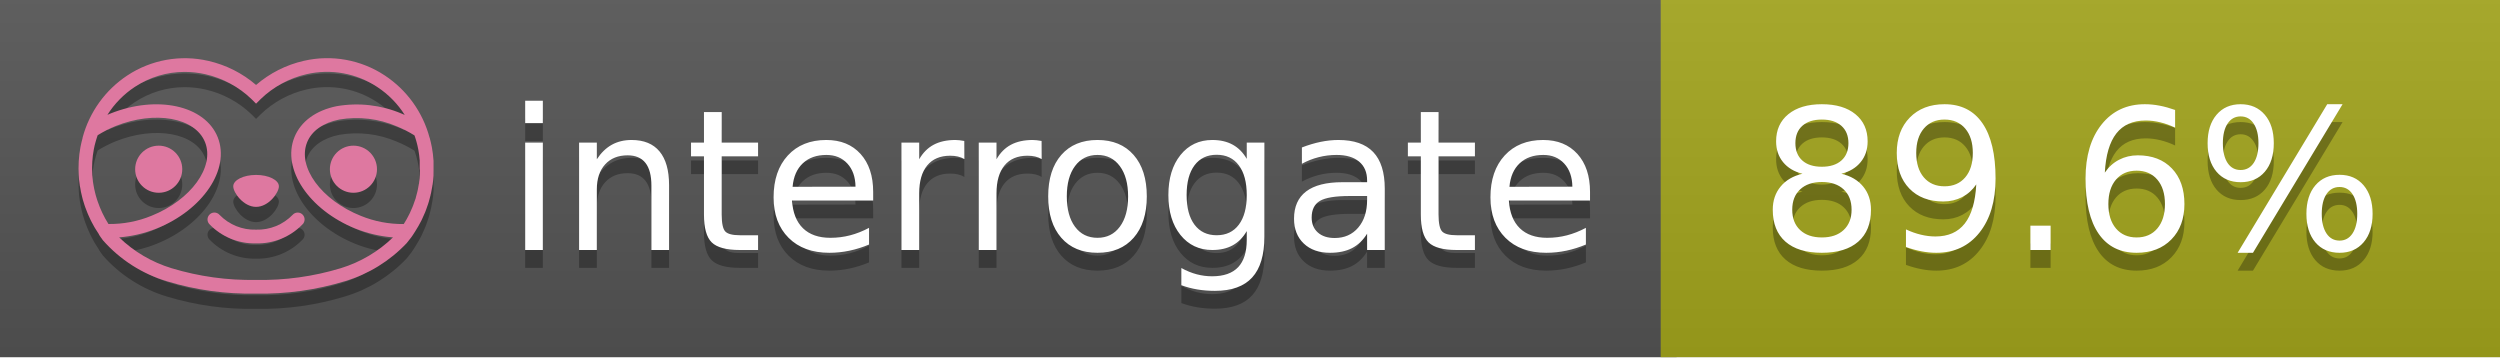
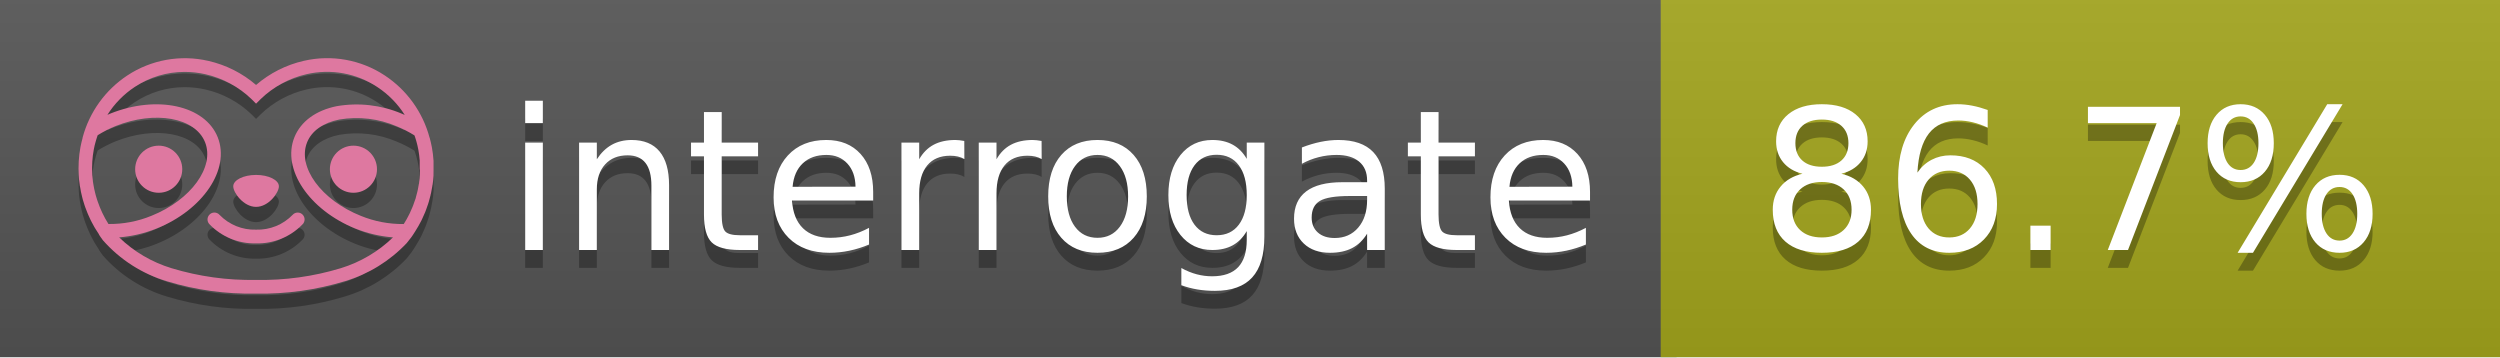
<svg xmlns="http://www.w3.org/2000/svg" width="140" height="20" viewBox="0 0 140 20" version="1.1" xml:space="preserve" style="fill-rule:evenodd;clip-rule:evenodd;stroke-linejoin:round;stroke-miterlimit:2;">
  <g transform="matrix(1,0,0,1,22,0)">
    <g id="backgrounds" transform="matrix(1.32789,0,0,1,-22.3892,0)">
      <rect x="0" y="0" width="71" height="20" style="fill:rgb(85,85,85);" />
    </g>
    <rect x="71" y="0" width="47" height="20" data-interrogate="color" style="fill:#a4a61d" />
    <g transform="matrix(1.19746,0,0,1,-22.3744,-4.85723e-16)">
      <rect x="0" y="0" width="118" height="20" style="fill:url(#_Linear1);" />
    </g>
  </g>
  <g fill="#fff" text-anchor="middle" font-family="DejaVu Sans,Verdana,Geneva,sans-serif" font-size="110">
    <text x="590" y="150" fill="#010101" fill-opacity=".3" transform="scale(.1)" textLength="610">interrogate</text>
    <text x="590" y="140" transform="scale(.1)" textLength="610">interrogate</text>
-     <text x="1160" y="150" fill="#010101" fill-opacity=".3" transform="scale(.1)" textLength="370" data-interrogate="result">89.6%</text>
-     <text x="1160" y="140" transform="scale(.1)" textLength="370" data-interrogate="result">89.6%</text>
+     <text x="1160" y="150" fill="#010101" fill-opacity=".3" transform="scale(.1)" textLength="370" data-interrogate="result">86.7%</text>
+     <text x="1160" y="140" transform="scale(.1)" textLength="370" data-interrogate="result">86.7%</text>
  </g>
  <g id="logo-shadow" transform="matrix(0.854876,0,0,0.854876,-6.73514,1.732)">
    <g transform="matrix(0.299012,0,0,0.299012,9.70229,-6.68582)">
      <path d="M50,64.25C52.76,64.25 55,61.13 55,59.75C55,58.37 52.76,57.25 50,57.25C47.24,57.25 45,58.37 45,59.75C45,61.13 47.24,64.25 50,64.25Z" style="fill:rgb(1,1,1);fill-opacity:0.3;fill-rule:nonzero;" />
    </g>
    <g transform="matrix(0.299012,0,0,0.299012,9.70229,-6.68582)">
      <path d="M88,49.05C86.506,43.475 83.018,38.638 78.2,35.46C72.969,32.002 66.539,30.844 60.43,32.26C56.576,33.145 52.995,34.958 50,37.54C46.998,34.958 43.411,33.149 39.55,32.27C33.441,30.853 27.011,32.011 21.78,35.47C16.97,38.652 13.489,43.489 12,49.06L12,49.13C11.82,49.79 11.66,50.46 11.53,51.13C11.146,53.207 11.021,55.323 11.16,57.43C11.16,58.03 11.26,58.63 11.34,59.23C11.34,59.51 11.43,59.79 11.48,60.07C11.53,60.35 11.58,60.68 11.64,60.98C11.7,61.28 11.8,61.69 11.89,62.05C11.98,62.41 11.99,62.47 12.05,62.68C12.16,63.07 12.28,63.46 12.41,63.84L12.58,64.34C12.72,64.74 12.88,65.14 13.04,65.53L13.23,65.98C13.403,66.373 13.583,66.767 13.77,67.16L13.99,67.59C14.19,67.97 14.39,68.35 14.61,68.73L14.87,69.15C15.1,69.52 15.33,69.89 15.58,70.26L15.58,70.32L15.99,70.93C16.14,71.14 16.29,71.36 16.45,71.57C20.206,75.83 25.086,78.95 30.53,80.57C36.839,82.48 43.41,83.385 50,83.25C56.599,83.374 63.177,82.456 69.49,80.53C74.644,78.978 79.303,76.102 83,72.19C83.34,71.78 83.65,71.35 84,70.92L84.18,70.66L84.33,70.44L84.41,70.32C84.55,70.12 84.67,69.9 84.81,69.7C85.07,69.3 85.32,68.89 85.55,68.48C85.78,68.07 86.02,67.65 86.23,67.22C86.31,67.05 86.39,66.88 86.47,66.7C86.67,66.28 86.85,65.87 87.03,65.44L87.23,64.92C87.397,64.487 87.55,64.05 87.69,63.61L87.85,63.09C87.98,62.64 88.1,62.19 88.21,61.74C88.21,61.57 88.3,61.39 88.33,61.22C88.43,60.75 88.52,60.22 88.6,59.79C88.6,59.64 88.66,59.49 88.68,59.33C88.77,58.71 88.84,58.08 88.88,57.45L88.88,54.17C88.817,53.164 88.693,52.162 88.51,51.17C88.38,50.5 88.23,49.84 88.05,49.17L88,49.05ZM85.89,56.44L85.89,57.23C85.89,57.78 85.79,58.32 85.72,58.86C85.72,59.01 85.72,59.15 85.65,59.3C85.59,59.7 85.51,60.11 85.43,60.51L85.32,60.99C85.23,61.38 85.12,61.77 85.01,62.16C85.01,62.31 84.93,62.46 84.88,62.6C84.74,63.04 84.59,63.47 84.42,63.9L84.27,64.28C84.1,64.71 83.91,65.14 83.71,65.56C83.51,65.98 83.43,66.12 83.28,66.4L83.01,66.91C82.83,67.223 82.643,67.537 82.45,67.85L82.35,68.01C79.121,68.047 75.918,67.434 72.93,66.21C64.27,62.74 59,55.52 61.18,50.11C62.18,47.6 64.7,45.82 68.26,45.11C72.489,44.395 76.835,44.908 80.78,46.59C82.141,47.144 83.453,47.813 84.7,48.59C84.76,48.76 84.82,48.93 84.88,49.1C84.94,49.27 85.05,49.63 85.12,49.9C85.28,50.5 85.44,51.1 85.55,51.73C85.691,52.507 85.792,53.292 85.85,54.08L85.85,55.89C85.85,56.12 85.91,56.25 85.91,56.45L85.89,56.44ZM17.66,68C16.668,66.435 15.869,64.756 15.28,63L15.17,62.68C15.06,62.35 14.96,62.01 14.87,61.68C14.823,61.493 14.777,61.31 14.73,61.13C14.66,60.84 14.59,60.55 14.53,60.27C14.47,59.99 14.43,59.72 14.38,59.44C14.33,59.16 14.3,59 14.27,58.78C14.2,58.27 14.15,57.78 14.11,57.23L14.11,57.03C14.008,55.236 14.122,53.437 14.45,51.67C14.56,51.06 14.71,50.46 14.88,49.87C14.96,49.59 15.04,49.32 15.13,49.05C15.22,48.78 15.24,48.72 15.3,48.55C16.548,47.774 17.859,47.105 19.22,46.55C27.86,43.09 36.65,44.67 38.82,50.08C40.99,55.49 35.73,62.74 27.09,66.2C24.101,67.431 20.893,68.043 17.66,68ZM68.57,77.68C62.554,79.508 56.287,80.376 50,80.25C43.737,80.37 37.495,79.506 31.5,77.69C27.185,76.38 23.243,74.062 20,70.93C22.815,70.706 25.58,70.055 28.2,69C38.37,64.92 44.39,56 41.6,49C38.81,42 28.27,39.72 18.1,43.8L17.43,44.09C18.973,41.648 21.019,39.561 23.43,37.97C26.671,35.824 30.473,34.68 34.36,34.68C35.884,34.681 37.404,34.852 38.89,35.19C42.694,36.049 46.191,37.935 49,40.64L50,41.64L51,40.64C53.797,37.937 57.279,36.049 61.07,35.18C66.402,33.947 72.014,34.968 76.57,38C78.98,39.588 81.026,41.671 82.57,44.11L81.9,43.82C77.409,41.921 72.464,41.355 67.66,42.19C63.08,43.12 59.79,45.54 58.39,49.02C55.6,55.97 61.62,64.94 71.79,69.02C74.414,70.07 77.182,70.714 80,70.93C76.776,74.05 72.859,76.363 68.57,77.68Z" style="fill:rgb(1,1,1);fill-opacity:0.3;fill-rule:nonzero;" />
    </g>
    <g transform="matrix(0.299012,0,0,0.299012,9.70229,-6.68582)">
      <circle cx="71.33" cy="56" r="5.16" style="fill:rgb(1,1,1);fill-opacity:0.3;" />
    </g>
    <g transform="matrix(0.299012,0,0,0.299012,9.70229,-6.68582)">
      <circle cx="28.67" cy="56" r="5.16" style="fill:rgb(1,1,1);fill-opacity:0.3;" />
    </g>
    <g transform="matrix(0.299012,0,0,0.299012,9.70229,-6.68582)">
      <path d="M58,66C55.912,68.161 53.003,69.339 50,69.24C46.997,69.339 44.088,68.161 42,66C41.714,65.677 41.302,65.491 40.87,65.491C40.042,65.491 39.361,66.172 39.361,67C39.361,67.368 39.496,67.724 39.74,68C42.403,70.804 46.134,72.35 50,72.25C53.862,72.347 57.59,70.802 60.25,68C60.495,67.725 60.63,67.369 60.63,67C60.63,66.174 59.951,65.495 59.125,65.495C58.695,65.495 58.285,65.679 58,66Z" style="fill:rgb(1,1,1);fill-opacity:0.3;fill-rule:nonzero;" />
    </g>
  </g>
  <g id="logo-pink" transform="matrix(0.854876,0,0,0.854876,-6.73514,0.877124)">
    <g transform="matrix(0.299012,0,0,0.299012,9.70229,-6.68582)">
      <path d="M50,64.25C52.76,64.25 55,61.13 55,59.75C55,58.37 52.76,57.25 50,57.25C47.24,57.25 45,58.37 45,59.75C45,61.13 47.24,64.25 50,64.25Z" style="fill:rgb(222,120,160);fill-rule:nonzero;" />
    </g>
    <g transform="matrix(0.299012,0,0,0.299012,9.70229,-6.68582)">
      <path d="M88,49.05C86.506,43.475 83.018,38.638 78.2,35.46C72.969,32.002 66.539,30.844 60.43,32.26C56.576,33.145 52.995,34.958 50,37.54C46.998,34.958 43.411,33.149 39.55,32.27C33.441,30.853 27.011,32.011 21.78,35.47C16.97,38.652 13.489,43.489 12,49.06L12,49.13C11.82,49.79 11.66,50.46 11.53,51.13C11.146,53.207 11.021,55.323 11.16,57.43C11.16,58.03 11.26,58.63 11.34,59.23C11.34,59.51 11.43,59.79 11.48,60.07C11.53,60.35 11.58,60.68 11.64,60.98C11.7,61.28 11.8,61.69 11.89,62.05C11.98,62.41 11.99,62.47 12.05,62.68C12.16,63.07 12.28,63.46 12.41,63.84L12.58,64.34C12.72,64.74 12.88,65.14 13.04,65.53L13.23,65.98C13.403,66.373 13.583,66.767 13.77,67.16L13.99,67.59C14.19,67.97 14.39,68.35 14.61,68.73L14.87,69.15C15.1,69.52 15.33,69.89 15.58,70.26L15.58,70.32L15.99,70.93C16.14,71.14 16.29,71.36 16.45,71.57C20.206,75.83 25.086,78.95 30.53,80.57C36.839,82.48 43.41,83.385 50,83.25C56.599,83.374 63.177,82.456 69.49,80.53C74.644,78.978 79.303,76.102 83,72.19C83.34,71.78 83.65,71.35 84,70.92L84.18,70.66L84.33,70.44L84.41,70.32C84.55,70.12 84.67,69.9 84.81,69.7C85.07,69.3 85.32,68.89 85.55,68.48C85.78,68.07 86.02,67.65 86.23,67.22C86.31,67.05 86.39,66.88 86.47,66.7C86.67,66.28 86.85,65.87 87.03,65.44L87.23,64.92C87.397,64.487 87.55,64.05 87.69,63.61L87.85,63.09C87.98,62.64 88.1,62.19 88.21,61.74C88.21,61.57 88.3,61.39 88.33,61.22C88.43,60.75 88.52,60.22 88.6,59.79C88.6,59.64 88.66,59.49 88.68,59.33C88.77,58.71 88.84,58.08 88.88,57.45L88.88,54.17C88.817,53.164 88.693,52.162 88.51,51.17C88.38,50.5 88.23,49.84 88.05,49.17L88,49.05ZM85.89,56.44L85.89,57.23C85.89,57.78 85.79,58.32 85.72,58.86C85.72,59.01 85.72,59.15 85.65,59.3C85.59,59.7 85.51,60.11 85.43,60.51L85.32,60.99C85.23,61.38 85.12,61.77 85.01,62.16C85.01,62.31 84.93,62.46 84.88,62.6C84.74,63.04 84.59,63.47 84.42,63.9L84.27,64.28C84.1,64.71 83.91,65.14 83.71,65.56C83.51,65.98 83.43,66.12 83.28,66.4L83.01,66.91C82.83,67.223 82.643,67.537 82.45,67.85L82.35,68.01C79.121,68.047 75.918,67.434 72.93,66.21C64.27,62.74 59,55.52 61.18,50.11C62.18,47.6 64.7,45.82 68.26,45.11C72.489,44.395 76.835,44.908 80.78,46.59C82.141,47.144 83.453,47.813 84.7,48.59C84.76,48.76 84.82,48.93 84.88,49.1C84.94,49.27 85.05,49.63 85.12,49.9C85.28,50.5 85.44,51.1 85.55,51.73C85.691,52.507 85.792,53.292 85.85,54.08L85.85,55.89C85.85,56.12 85.91,56.25 85.91,56.45L85.89,56.44ZM17.66,68C16.668,66.435 15.869,64.756 15.28,63L15.17,62.68C15.06,62.35 14.96,62.01 14.87,61.68C14.823,61.493 14.777,61.31 14.73,61.13C14.66,60.84 14.59,60.55 14.53,60.27C14.47,59.99 14.43,59.72 14.38,59.44C14.33,59.16 14.3,59 14.27,58.78C14.2,58.27 14.15,57.78 14.11,57.23L14.11,57.03C14.008,55.236 14.122,53.437 14.45,51.67C14.56,51.06 14.71,50.46 14.88,49.87C14.96,49.59 15.04,49.32 15.13,49.05C15.22,48.78 15.24,48.72 15.3,48.55C16.548,47.774 17.859,47.105 19.22,46.55C27.86,43.09 36.65,44.67 38.82,50.08C40.99,55.49 35.73,62.74 27.09,66.2C24.101,67.431 20.893,68.043 17.66,68ZM68.57,77.68C62.554,79.508 56.287,80.376 50,80.25C43.737,80.37 37.495,79.506 31.5,77.69C27.185,76.38 23.243,74.062 20,70.93C22.815,70.706 25.58,70.055 28.2,69C38.37,64.92 44.39,56 41.6,49C38.81,42 28.27,39.72 18.1,43.8L17.43,44.09C18.973,41.648 21.019,39.561 23.43,37.97C26.671,35.824 30.473,34.68 34.36,34.68C35.884,34.681 37.404,34.852 38.89,35.19C42.694,36.049 46.191,37.935 49,40.64L50,41.64L51,40.64C53.797,37.937 57.279,36.049 61.07,35.18C66.402,33.947 72.014,34.968 76.57,38C78.98,39.588 81.026,41.671 82.57,44.11L81.9,43.82C77.409,41.921 72.464,41.355 67.66,42.19C63.08,43.12 59.79,45.54 58.39,49.02C55.6,55.97 61.62,64.94 71.79,69.02C74.414,70.07 77.182,70.714 80,70.93C76.776,74.05 72.859,76.363 68.57,77.68Z" style="fill:rgb(222,120,160);fill-rule:nonzero;" />
    </g>
    <g transform="matrix(0.299012,0,0,0.299012,9.70229,-6.68582)">
      <circle cx="71.33" cy="56" r="5.16" style="fill:rgb(222,120,160);" />
    </g>
    <g transform="matrix(0.299012,0,0,0.299012,9.70229,-6.68582)">
      <circle cx="28.67" cy="56" r="5.16" style="fill:rgb(222,120,160);" />
    </g>
    <g transform="matrix(0.299012,0,0,0.299012,9.70229,-6.68582)">
      <path d="M58,66C55.912,68.161 53.003,69.339 50,69.24C46.997,69.339 44.088,68.161 42,66C41.714,65.677 41.302,65.491 40.87,65.491C40.042,65.491 39.361,66.172 39.361,67C39.361,67.368 39.496,67.724 39.74,68C42.403,70.804 46.134,72.35 50,72.25C53.862,72.347 57.59,70.802 60.25,68C60.495,67.725 60.63,67.369 60.63,67C60.63,66.174 59.951,65.495 59.125,65.495C58.695,65.495 58.285,65.679 58,66Z" style="fill:rgb(222,120,160);fill-rule:nonzero;" />
    </g>
  </g>
  <defs>
    <linearGradient id="_Linear1" x1="0" y1="0" x2="1" y2="0" gradientUnits="userSpaceOnUse" gradientTransform="matrix(1.22465e-15,20,-20,1.22465e-15,0,0)">
      <stop offset="0" style="stop-color:rgb(187,187,187);stop-opacity:0.1" />
      <stop offset="1" style="stop-color:black;stop-opacity:0.1" />
    </linearGradient>
  </defs>
</svg>
